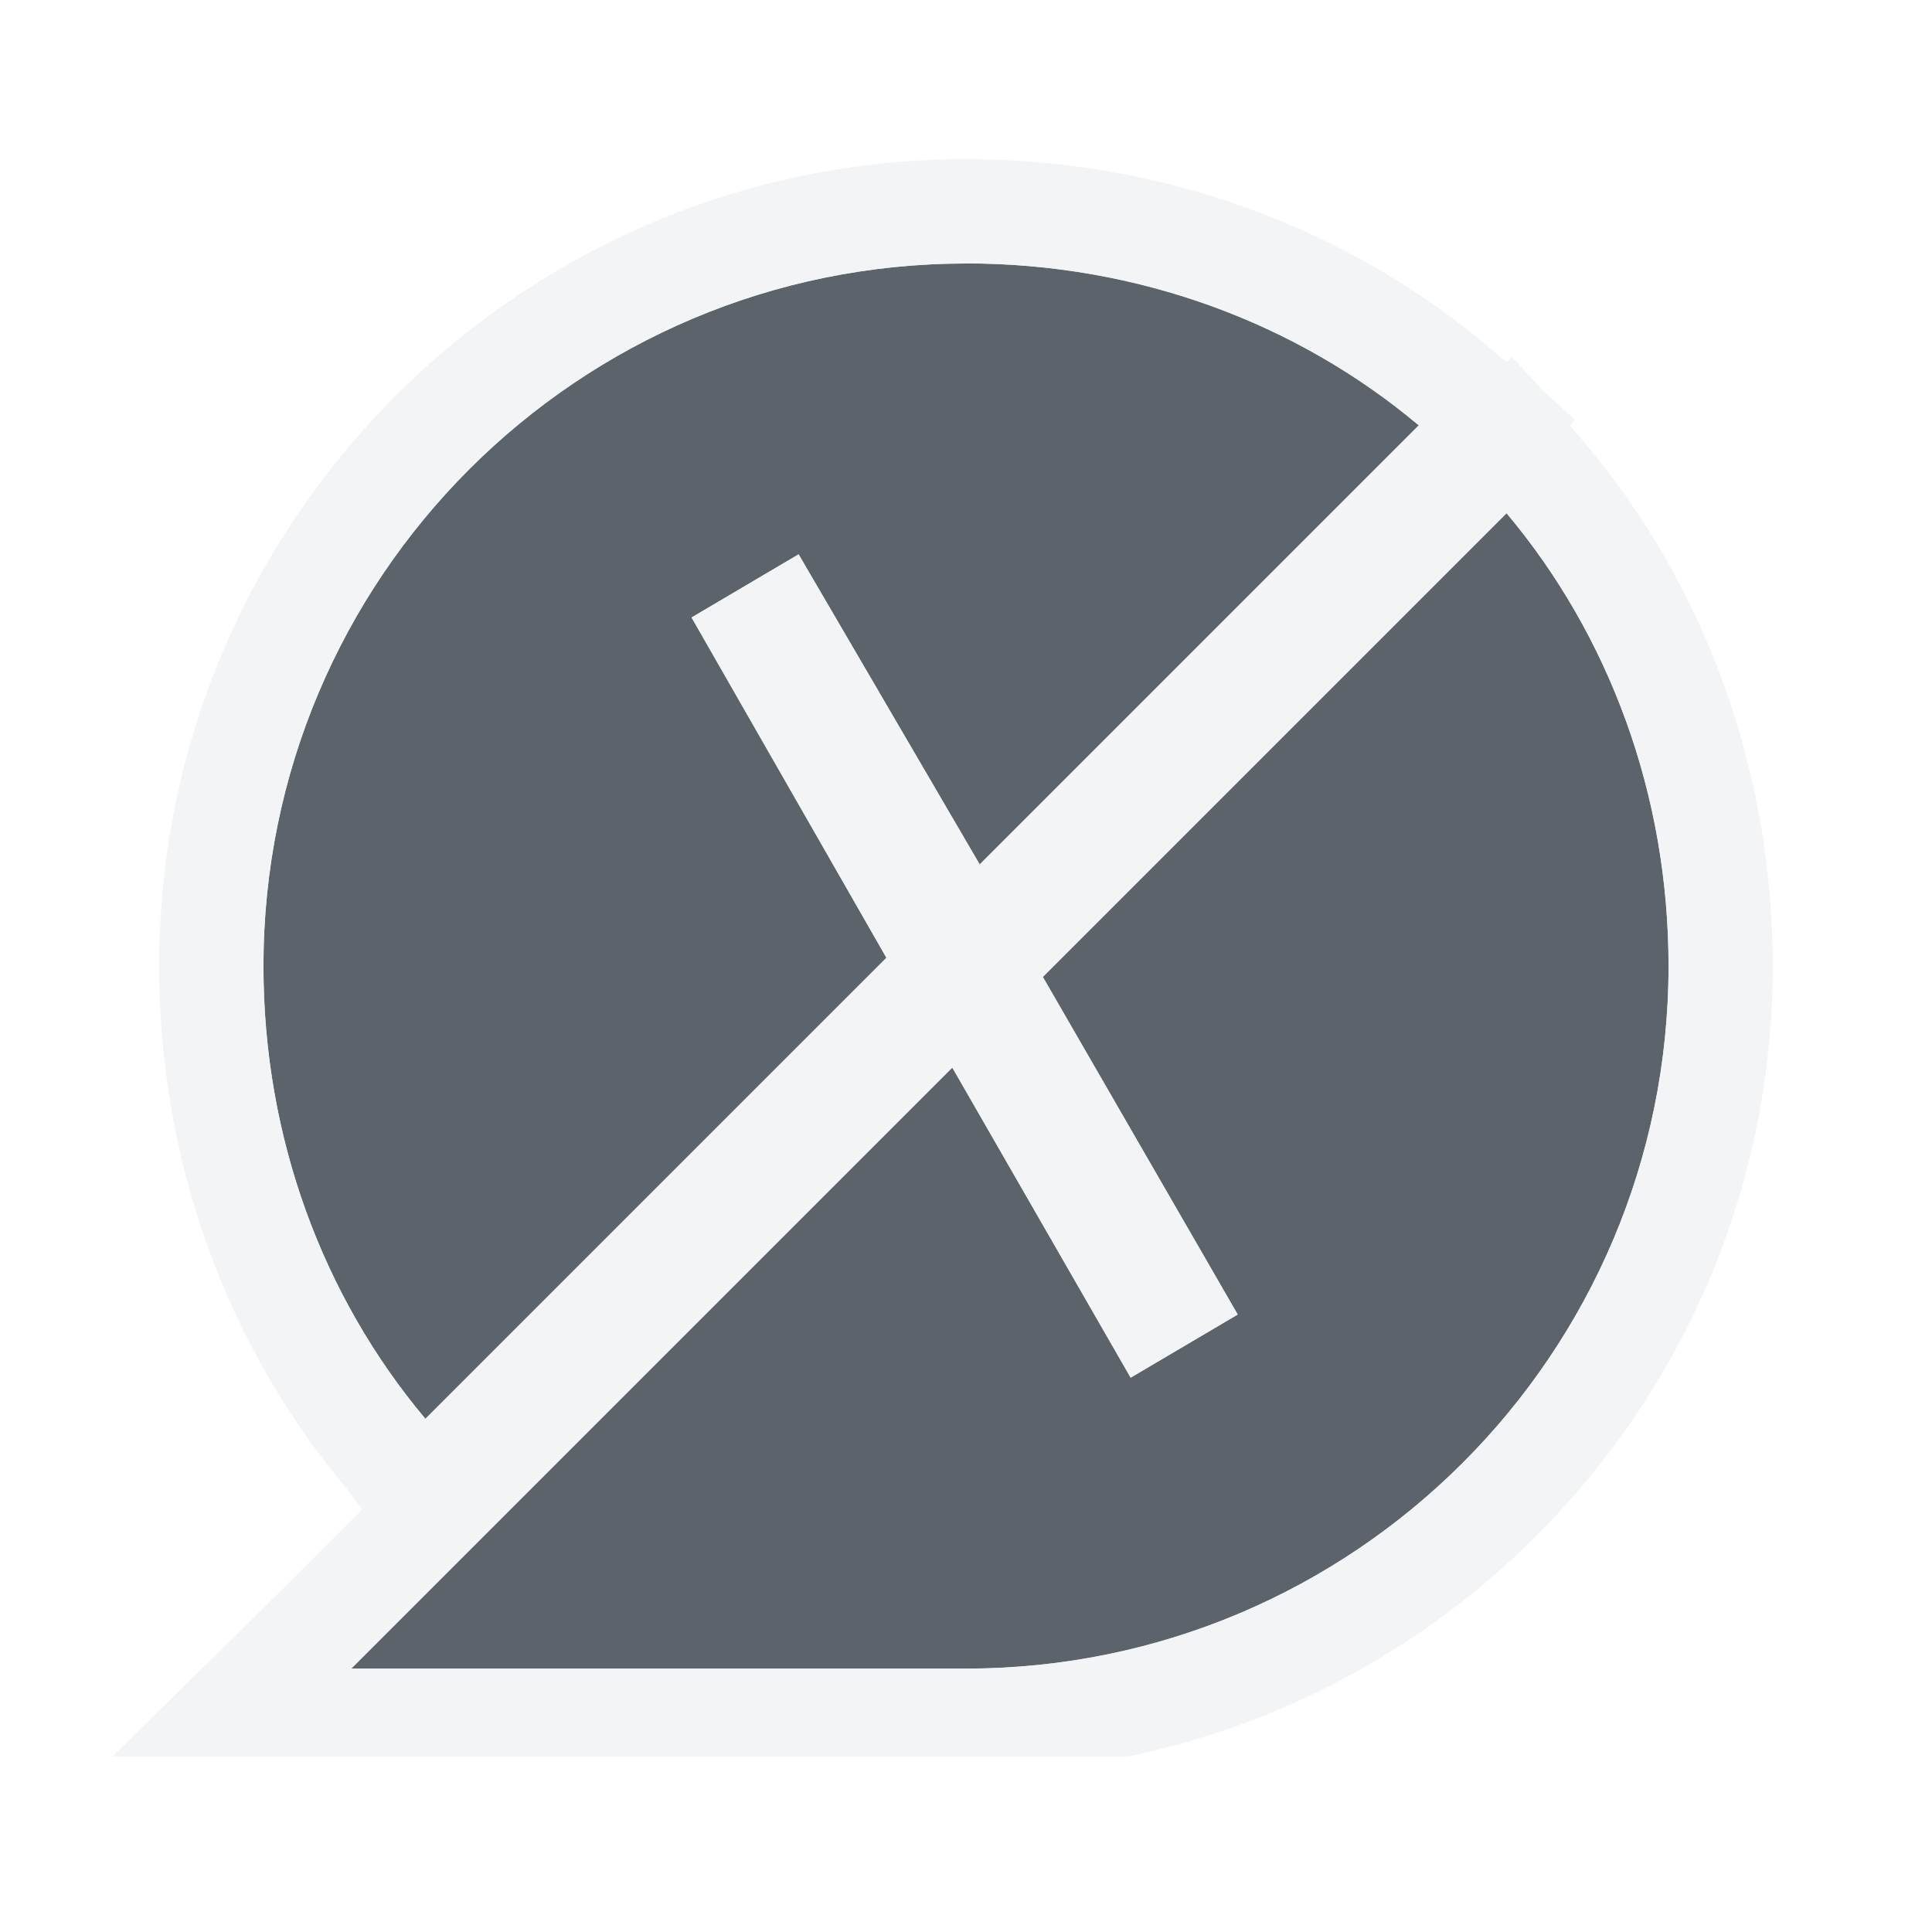
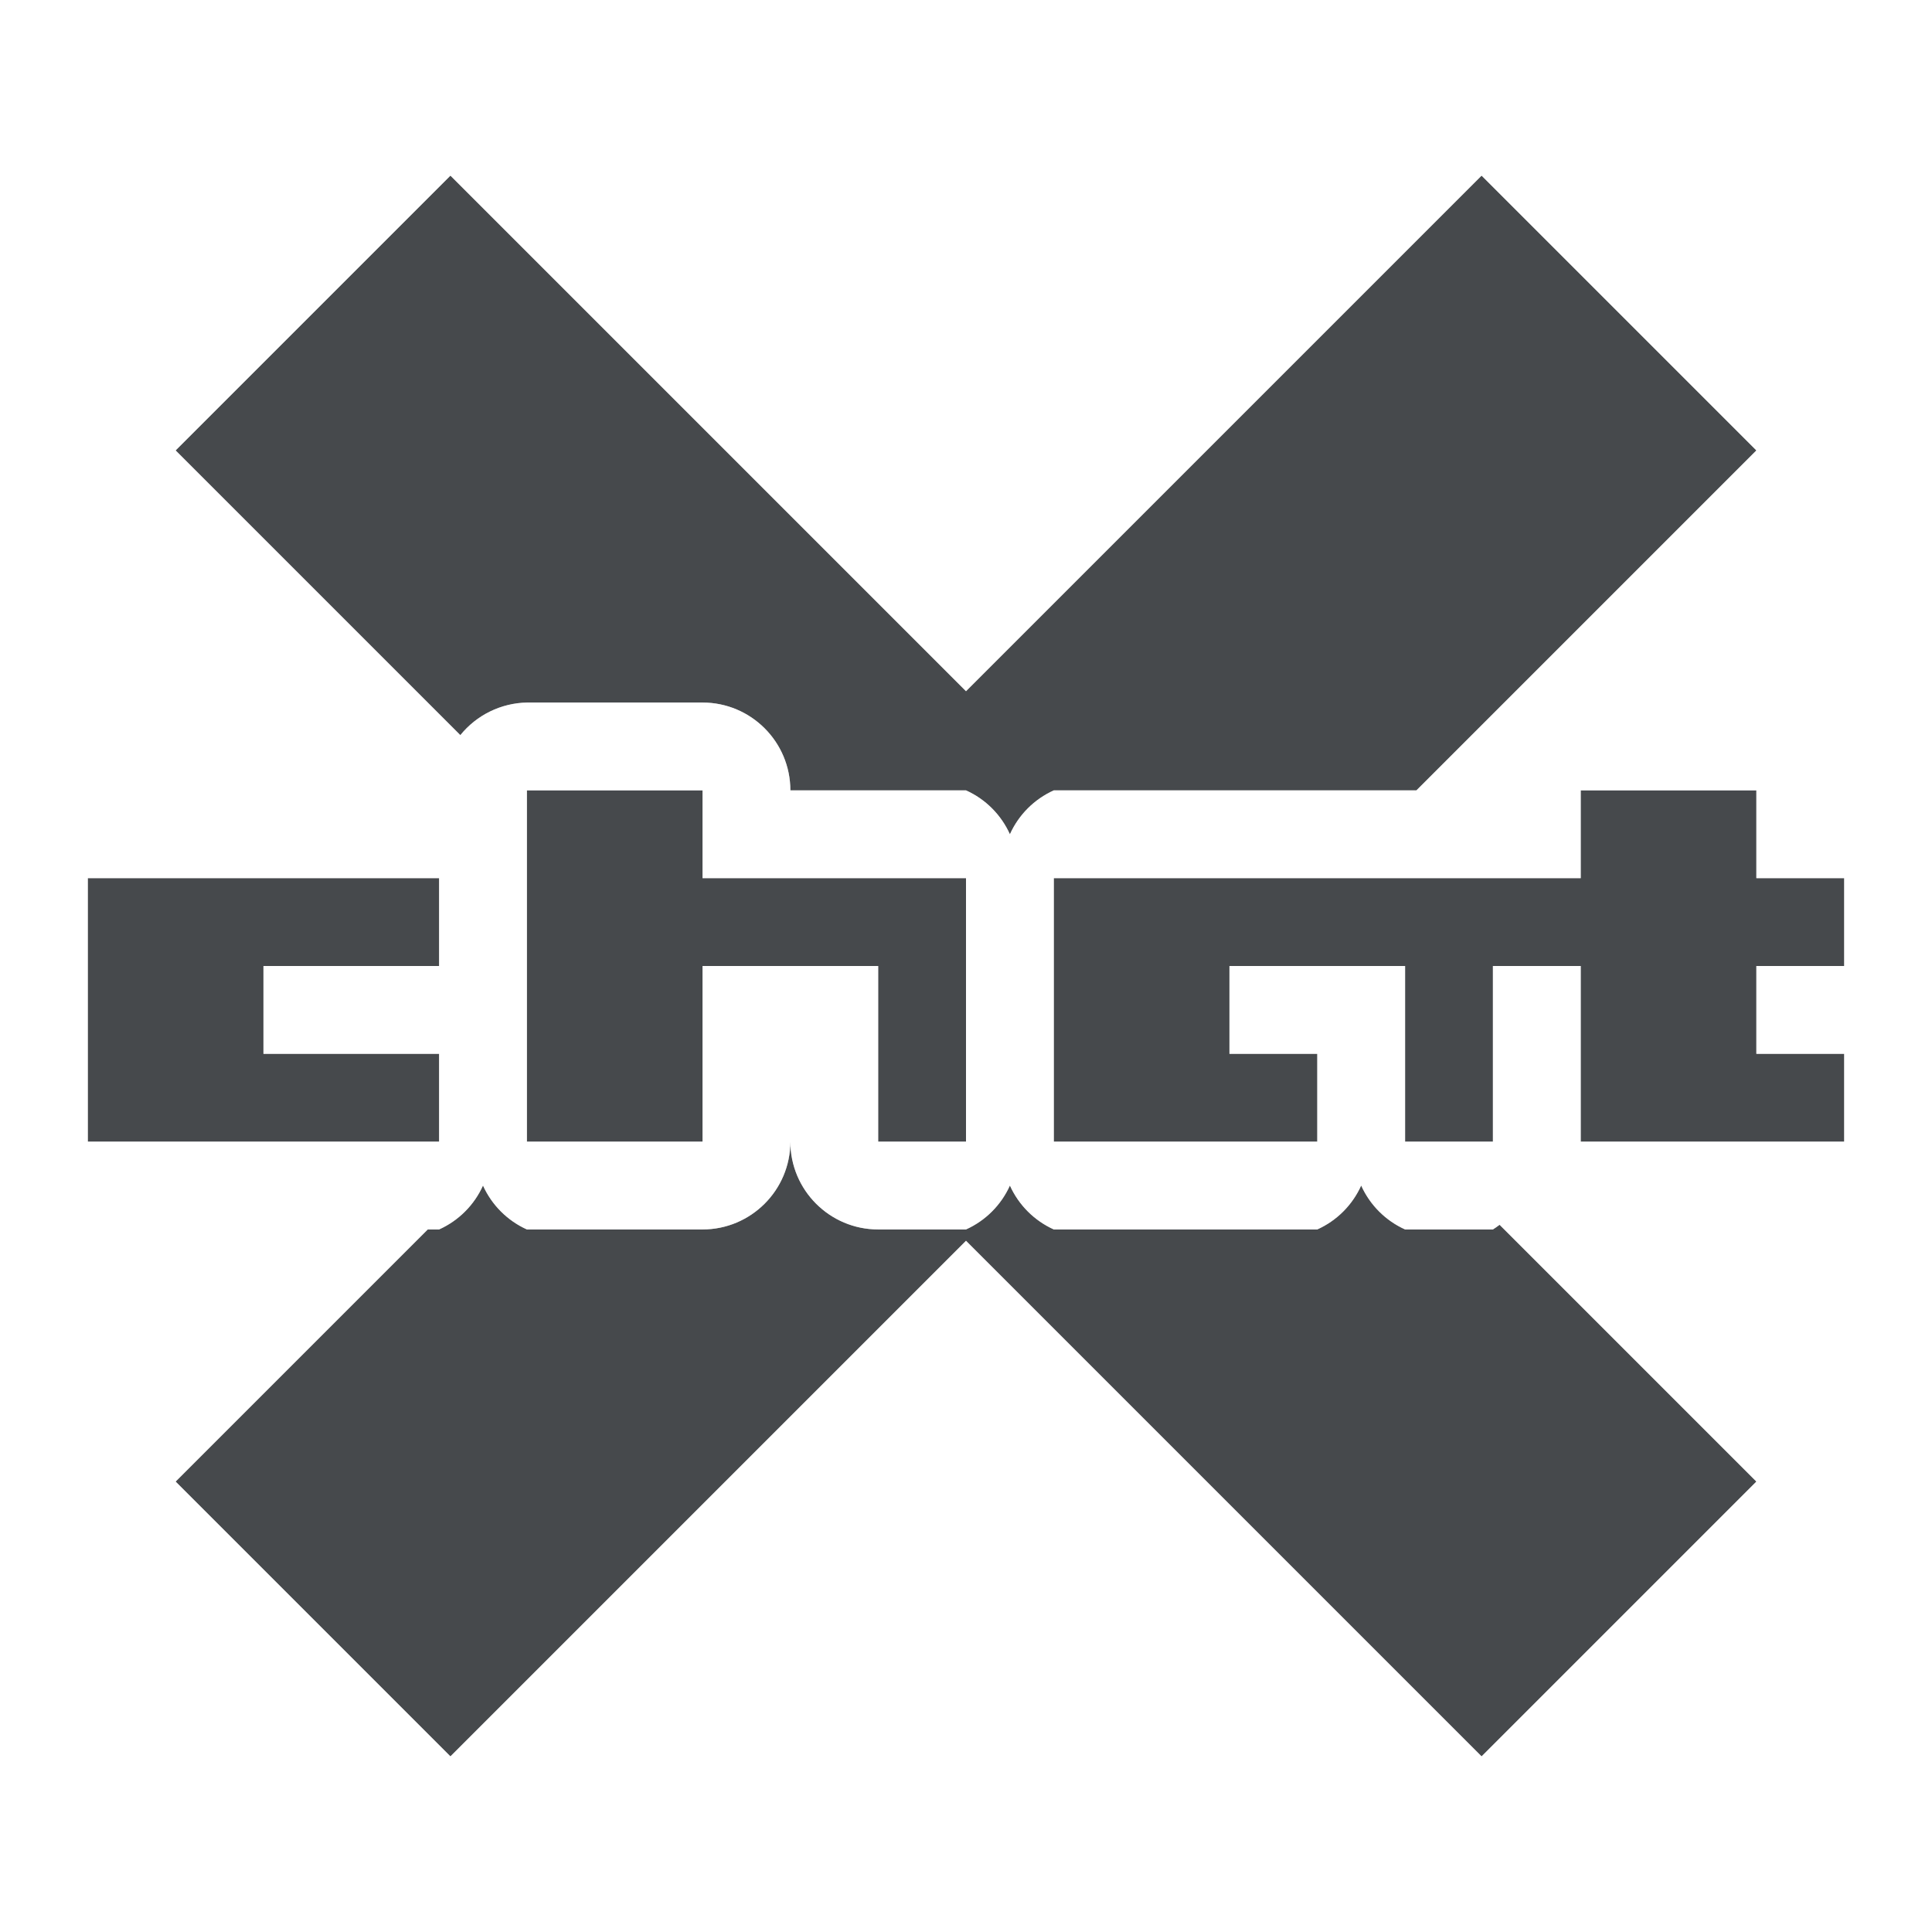
- <svg xmlns="http://www.w3.org/2000/svg" width="22" height="22" id="svg27665" version="1.1">
-   <defs id="defs27667" />
-   <g id="layer1" transform="translate(3364.417,-2094.719)">
-     <path id="path3796" d="m -3353.417,2097.719 c -4.418,0 -8,3.582 -8,8 0,1.957 0.677,3.766 1.844,5.156 l 5.25,-5.25 -2.219,-3.875 1.219,-0.719 2.062,3.531 5,-5 c -1.39,-1.167 -3.199,-1.844 -5.156,-1.844 z m 6.156,2.844 -5.281,5.281 2.219,3.844 -1.219,0.719 -2.031,-3.531 -6.844,6.844 7,0 c 4.418,0 8,-3.582 8,-8 0,-1.957 -0.677,-3.766 -1.844,-5.156 z" style="color:#000000;fill:#27303a;fill-opacity:0.753;fill-rule:nonzero;stroke:none;stroke-width:2;marker:none;visibility:visible;display:inline;overflow:visible;enable-background:accumulate" />
-     <path style="font-size:medium;font-style:normal;font-variant:normal;font-weight:normal;font-stretch:normal;text-indent:0;text-align:start;text-decoration:none;line-height:normal;letter-spacing:normal;word-spacing:normal;text-transform:none;direction:ltr;block-progression:tb;writing-mode:lr-tb;text-anchor:start;baseline-shift:baseline;color:#000000;fill:#f1f3f5;fill-opacity:0.903;fill-rule:nonzero;stroke:none;stroke-width:2;marker:none;visibility:visible;display:inline;overflow:visible;enable-background:accumulate;font-family:Sans;-inkscape-font-specification:Sans" d="m -3353.417,2096.531 c -5.067,0 -9.188,4.121 -9.188,9.188 0,2.234 0.775,4.33 2.125,5.938 l 0.188,0.25 -0.969,0.969 -1.875,1.844 11.562,0 c 4.183,-0.858 7.344,-4.566 7.344,-9 0,-2.234 -0.776,-4.33 -2.125,-5.938 l -0.188,-0.219 0.062,-0.062 -0.375,-0.344 -0.344,-0.375 -0.062,0.062 -0.219,-0.188 c -1.608,-1.349 -3.704,-2.125 -5.938,-2.125 z m 0,1.188 c 1.957,0 3.766,0.677 5.156,1.844 l -5,5 -2.062,-3.531 -1.219,0.719 2.219,3.875 -5.25,5.25 c -1.167,-1.39 -1.844,-3.2 -1.844,-5.156 0,-4.418 3.582,-8 8,-8 z m 6.156,2.844 c 1.167,1.39 1.844,3.199 1.844,5.156 0,4.418 -3.582,8 -8,8 l -7,0 6.844,-6.844 2.031,3.531 1.219,-0.719 -2.219,-3.844 5.281,-5.281 z" id="path2983" />
-   </g>
+ <svg xmlns="http://www.w3.org/2000/svg" width="22" height="22" version="1.1">
+   <defs>
+     <style id="current-color-scheme" type="text/css">.ColorScheme-Text {color:#090d11;}.ColorScheme-Background{color:#ffffff;}</style>
+   </defs>
+   <path id="g" class="ColorScheme-Text" d="m5.129 2-3.129 3.129 3.242 3.242c0.185-0.229 0.463-0.365 0.758-0.371h2c0.552 5.52e-5 1 0.448 1 1h2c0.222 0.1 0.4 0.278 0.5 0.5 0.1-0.222 0.278-0.4 0.5-0.5h4.129l3.871-3.871-3.129-3.129-5.871 5.871zm0.871 7v4h2v-2h2v2h1v-3h-3v-1zm12 0v1h-6v3h3v-1h-1v-1h2v2h1v-2h1v2h3v-1h-1v-1h1v-1h-1v-1zm-17 1v3h4v-1h-2v-1h2v-1zm8 3c-5.52e-5 0.552-0.448 1-1 1h-2c-0.222-0.1-0.4-0.278-0.5-0.5-0.1 0.222-0.278 0.4-0.5 0.5h-0.129l-2.871 2.871 3.129 3.129 5.871-5.871 5.871 5.871 3.129-3.129-2.924-2.924c-0.025 0.019-0.05 0.036-0.076 0.053h-1c-0.222-0.1-0.4-0.278-0.5-0.5-0.1 0.222-0.278 0.4-0.5 0.5h-3c-0.222-0.1-0.4-0.278-0.5-0.5-0.1 0.222-0.278 0.4-0.5 0.5h-1c-0.552-5.5e-5 -1-0.448-1-1z" style="fill-opacity:.75;fill:currentColor" />
+   <path id="a" class="ColorScheme-Background" d="m5.129 1c-0.265 5.11e-5 -0.52 0.105-0.707 0.293l-3.129 3.129c-0.39 0.391-0.39 1.024 0 1.414l3.164 3.164h-3.457c-0.552 5.5e-5 -1 0.448-1 1v3c5.52e-5 0.552 0.448 1 1 1h2.457l-2.164 2.164c-0.39 0.391-0.39 1.024 0 1.414l3.129 3.129c0.391 0.39 1.024 0.39 1.414 0l5.164-5.164 5.164 5.164c0.391 0.39 1.024 0.39 1.414 0l3.129-3.129c0.39-0.391 0.39-1.024 0-1.414l-2.164-2.164h2.457c0.552-5.5e-5 1-0.448 1-1v-1c-0.1-0.222-0.278-0.4-0.5-0.5 0.222-0.1 0.4-0.278 0.5-0.5v-1c-5.5e-5 -0.552-0.448-1-1-1-5.5e-5 -0.552-0.448-1-1-1h-1.457l2.164-2.164c0.39-0.391 0.39-1.024 0-1.414l-3.129-3.129c-0.391-0.39-1.024-0.39-1.414 0l-5.164 5.164-5.164-5.164c-0.188-0.188-0.442-0.293-0.707-0.293zm0 1 5.871 5.871 5.871-5.871 3.129 3.129-3.871 3.871h-4.129c-0.222 0.1-0.4 0.278-0.5 0.5-0.1-0.222-0.278-0.4-0.5-0.5h-2c-5.52e-5 -0.552-0.448-1-1-1h-2c-0.295 0.006-0.572 0.142-0.758 0.371l-3.242-3.242zm0.871 7h2v1h3v3h-1v-2h-2v2h-2zm12 0h2v1h1v1h-1v1h1v1h-3v-2h-1v2h-1v-2h-2v1h1v1h-3v-3h6zm-17 1h4v1h-2v1h2v1h-4zm8 3c5.5e-5 0.552 0.448 1 1 1h1c0.222-0.1 0.4-0.278 0.5-0.5 0.1 0.222 0.278 0.4 0.5 0.5h3c0.222-0.1 0.4-0.278 0.5-0.5 0.1 0.222 0.278 0.4 0.5 0.5h1c0.026-0.016 0.052-0.034 0.076-0.053l2.924 2.924-3.129 3.129-5.871-5.871-5.871 5.871-3.129-3.129 2.871-2.871h0.129c0.222-0.1 0.4-0.278 0.5-0.5 0.1 0.222 0.278 0.4 0.5 0.5h2c0.552-5.5e-5 1-0.448 1-1z" style="fill-opacity:.5;fill:currentColor" />
</svg>
